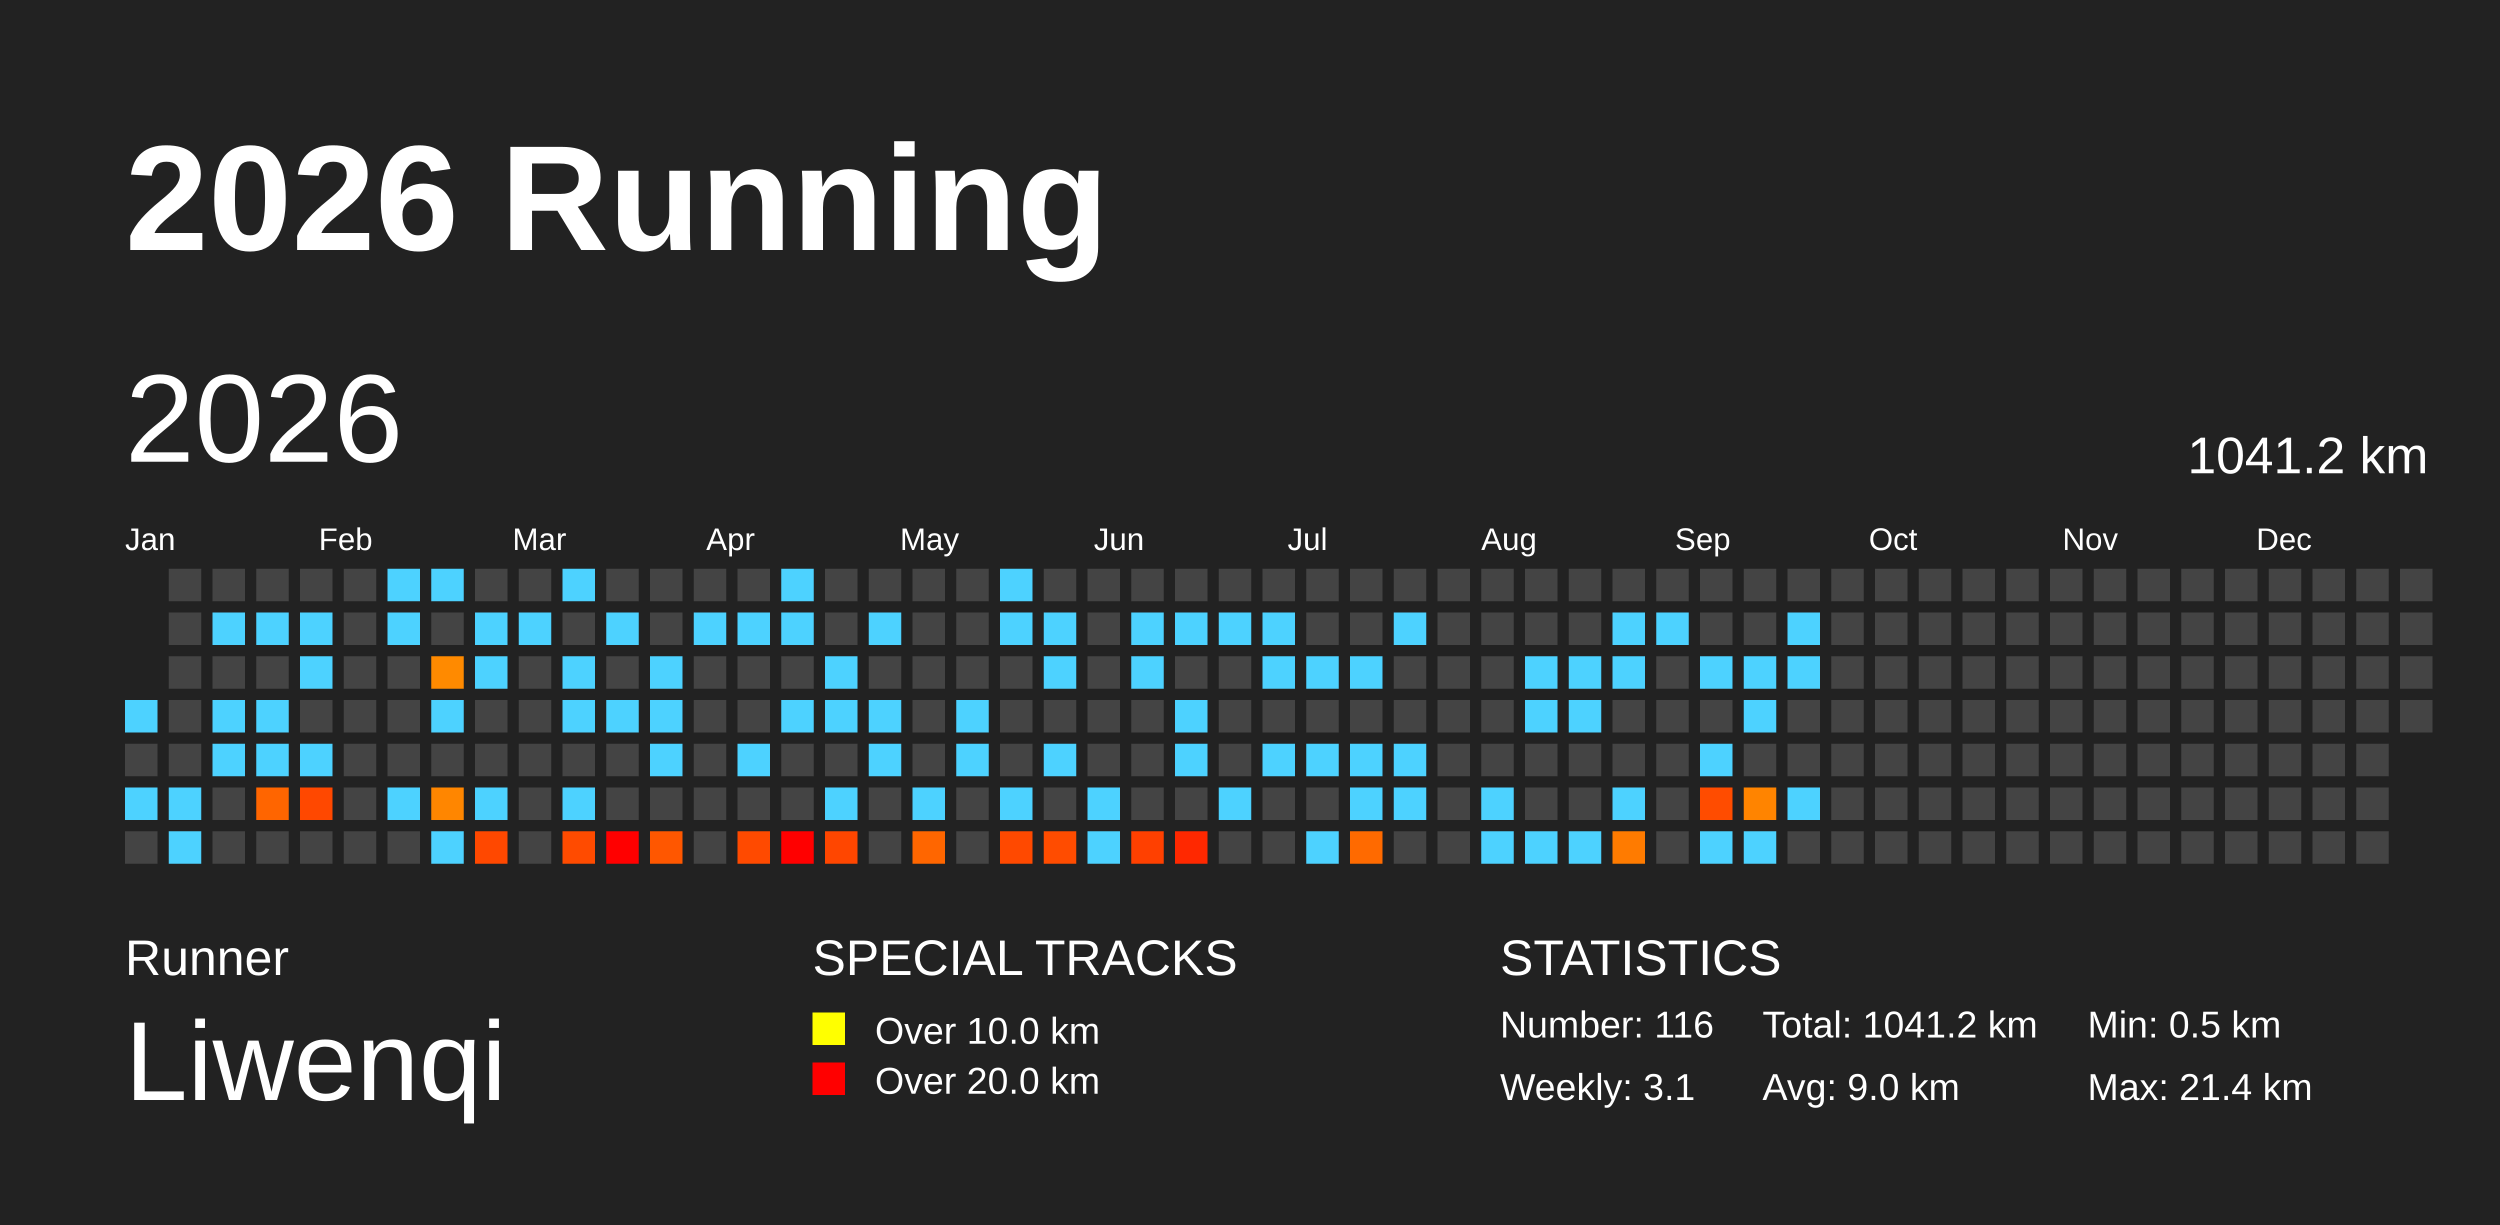
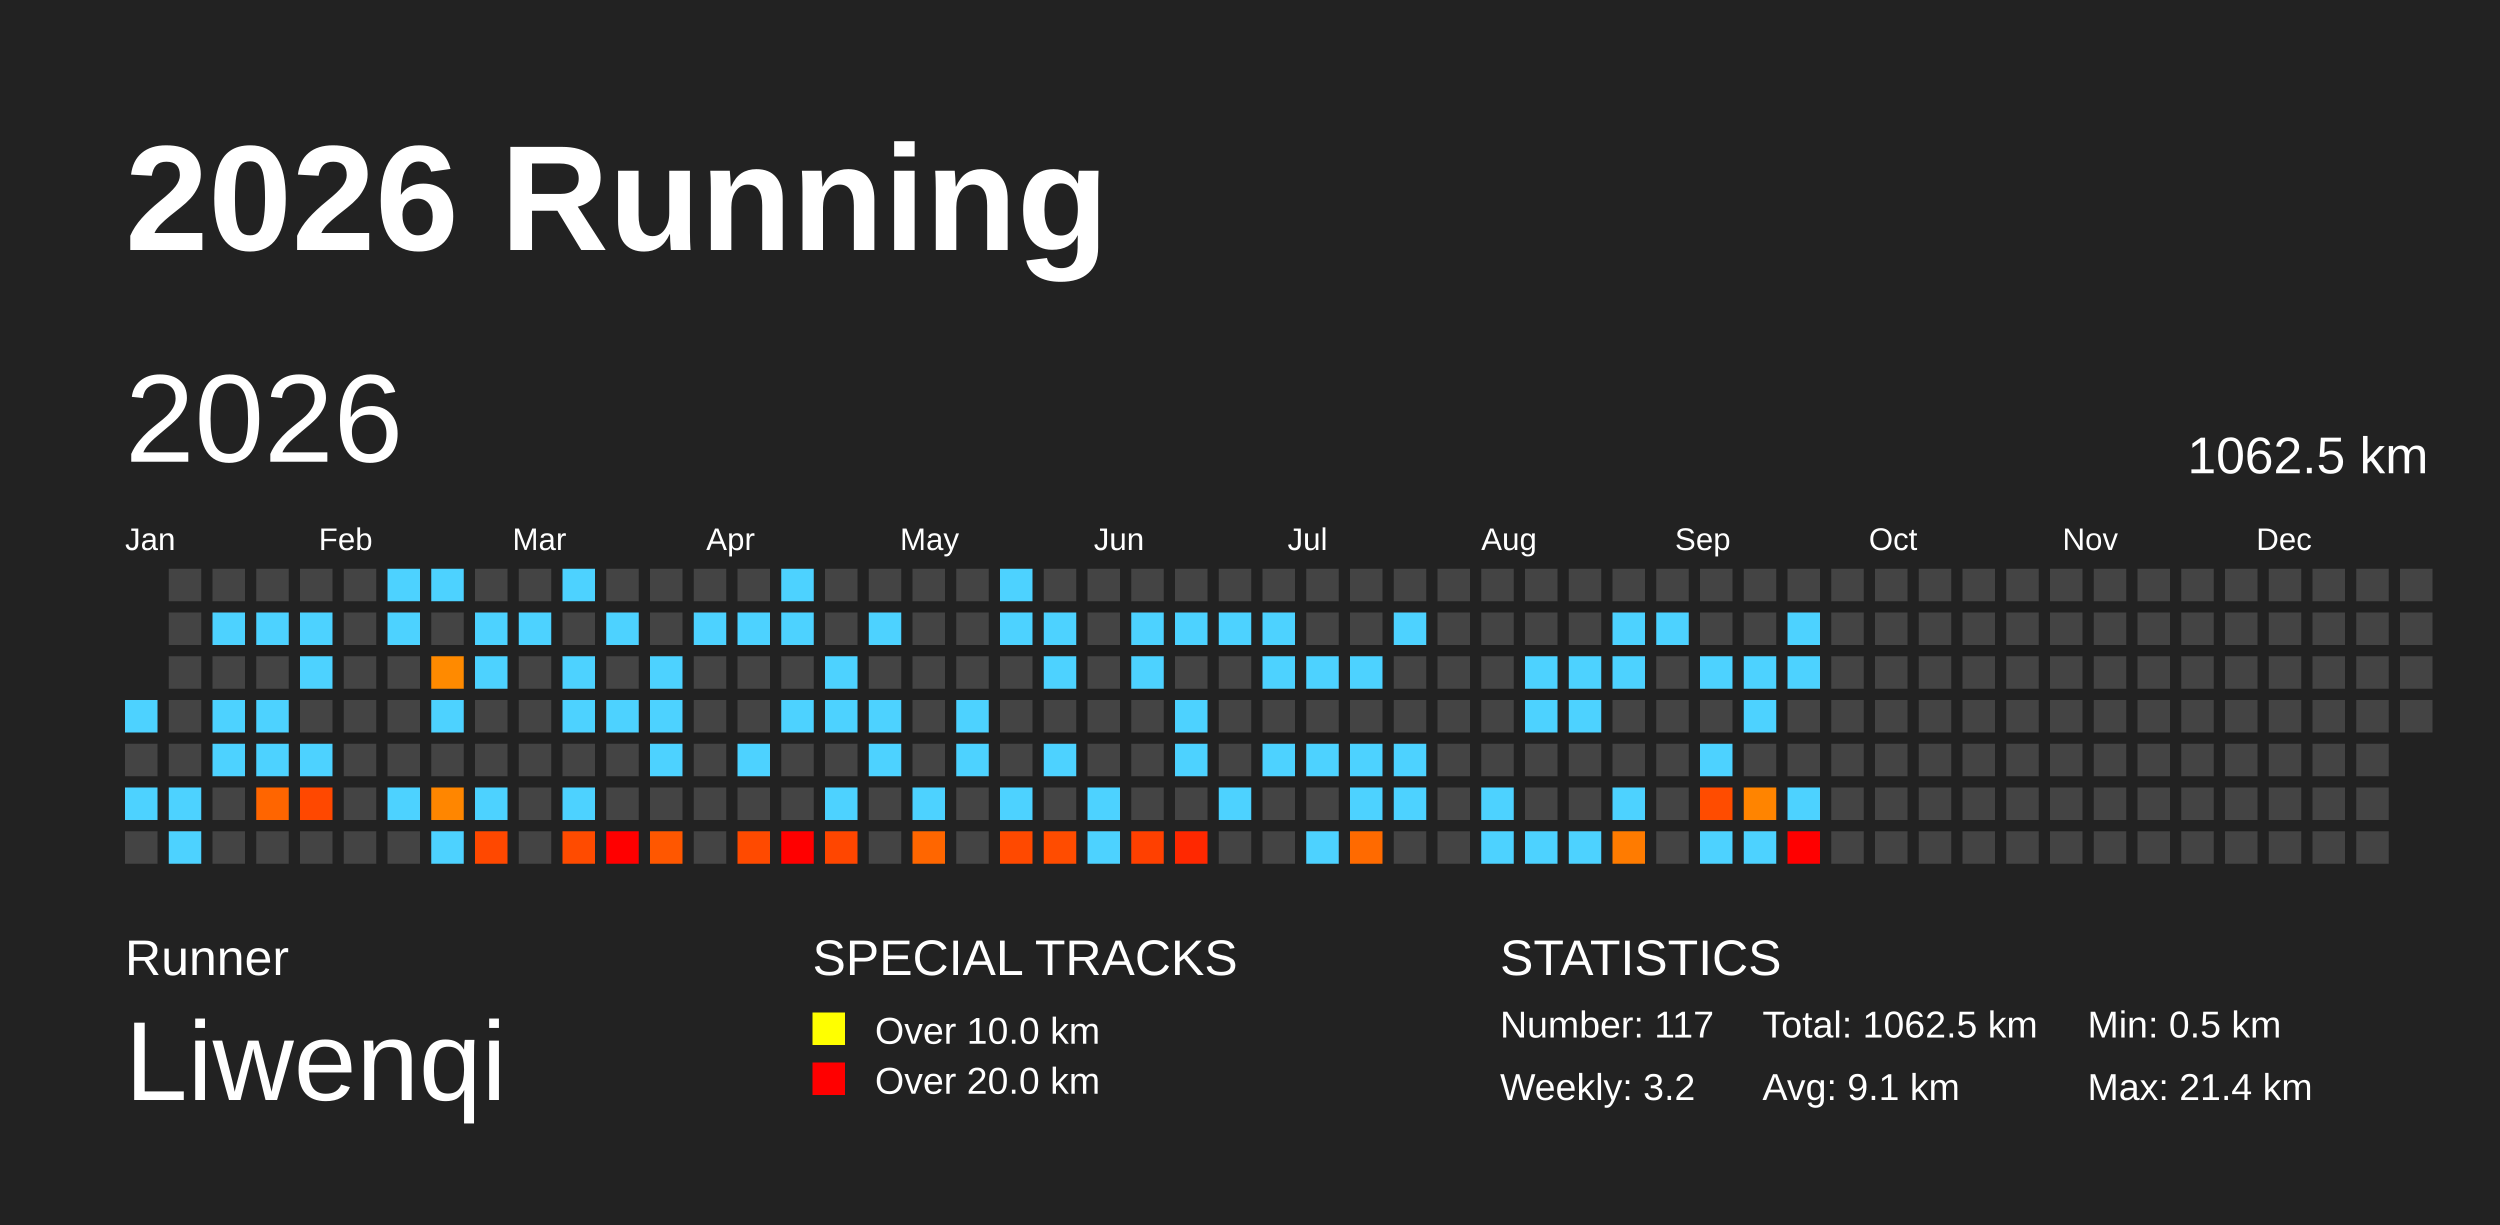
<svg xmlns="http://www.w3.org/2000/svg" baseProfile="full" height="98mm" version="1.1" viewBox="0,0,200,98" width="200mm">
  <defs />
  <rect fill="#222222" height="98" width="200" x="0" y="0" />
  <text fill="#FFFFFF" style="font-size:12px; font-family:Arial; font-weight:bold;" x="10" y="20">2026 Running</text>
  <text fill="#FFFFFF" style="font-size:4px; font-family:Arial" x="10" y="78">Runner</text>
  <text fill="#FFFFFF" style="font-size:9px; font-family:Arial" x="10" y="88">Liwenqi</text>
  <text fill="#FFFFFF" style="font-size:4px; font-family:Arial" x="65" y="78">SPECIAL TRACKS</text>
  <rect fill="yellow" height="2.6" width="2.6" x="65" y="81" />
  <text fill="#FFFFFF" style="font-size:3px; font-family:Arial" x="70" y="83.5">Over 10.0 km</text>
  <rect fill="red" height="2.6" width="2.6" x="65" y="85" />
  <text fill="#FFFFFF" style="font-size:3px; font-family:Arial" x="70" y="87.5">Over 20.0 km</text>
  <text fill="#FFFFFF" style="font-size:4px; font-family:Arial" x="120" y="78">STATISTICS</text>
-   <text fill="#FFFFFF" style="font-size:3px; font-family:Arial" x="120" y="83">Number: 116</text>
-   <text fill="#FFFFFF" style="font-size:3px; font-family:Arial" x="120" y="88">Weekly: 3.1</text>
-   <text fill="#FFFFFF" style="font-size:3px; font-family:Arial" x="141" y="83">Total: 1041.2 km</text>
-   <text fill="#FFFFFF" style="font-size:3px; font-family:Arial" x="141" y="88">Avg: 9.0 km</text>
+   <text fill="#FFFFFF" style="font-size:3px; font-family:Arial" x="120" y="83">Number: 117</text>
+   <text fill="#FFFFFF" style="font-size:3px; font-family:Arial" x="120" y="88">Weekly: 3.2</text>
+   <text fill="#FFFFFF" style="font-size:3px; font-family:Arial" x="141" y="83">Total: 1062.5 km</text>
+   <text fill="#FFFFFF" style="font-size:3px; font-family:Arial" x="141" y="88">Avg: 9.1 km</text>
  <text fill="#FFFFFF" style="font-size:3px; font-family:Arial" x="167" y="83">Min: 0.5 km</text>
  <text fill="#FFFFFF" style="font-size:3px; font-family:Arial" x="167" y="88">Max: 21.4 km</text>
  <text dominant-baseline="hanging" fill="#FFFFFF" style="font-size:10.0px; font-family:Arial;" x="10" y="30">2026</text>
-   <text dominant-baseline="hanging" fill="#FFFFFF" style="font-size:4.125px; font-family:Arial;" x="175" y="35">1041.2 km</text>
+   <text dominant-baseline="hanging" fill="#FFFFFF" style="font-size:4.125px; font-family:Arial;" x="175" y="35">1062.5 km</text>
  <text fill="#FFFFFF" style="font-size:2.5px; font-family:Arial" x="10.0" y="44">Jan</text>
  <text fill="#FFFFFF" style="font-size:2.5px; font-family:Arial" x="25.5" y="44">Feb</text>
  <text fill="#FFFFFF" style="font-size:2.5px; font-family:Arial" x="41.0" y="44">Mar</text>
  <text fill="#FFFFFF" style="font-size:2.5px; font-family:Arial" x="56.5" y="44">Apr</text>
  <text fill="#FFFFFF" style="font-size:2.5px; font-family:Arial" x="72.0" y="44">May</text>
  <text fill="#FFFFFF" style="font-size:2.5px; font-family:Arial" x="87.5" y="44">Jun</text>
  <text fill="#FFFFFF" style="font-size:2.5px; font-family:Arial" x="103.0" y="44">Jul</text>
  <text fill="#FFFFFF" style="font-size:2.5px; font-family:Arial" x="118.5" y="44">Aug</text>
  <text fill="#FFFFFF" style="font-size:2.5px; font-family:Arial" x="134.0" y="44">Sep</text>
  <text fill="#FFFFFF" style="font-size:2.5px; font-family:Arial" x="149.5" y="44">Oct</text>
  <text fill="#FFFFFF" style="font-size:2.5px; font-family:Arial" x="165.0" y="44">Nov</text>
  <text fill="#FFFFFF" style="font-size:2.5px; font-family:Arial" x="180.5" y="44">Dec</text>
  <rect fill="#4dd2ff" height="2.6" width="2.6" x="10.0" y="56.0" />
  <rect fill="#444444" height="2.6" width="2.6" x="10.0" y="59.5" />
  <rect fill="#4dd2ff" height="2.6" width="2.6" x="10.0" y="63.0" />
  <rect fill="#444444" height="2.6" width="2.6" x="10.0" y="66.5" />
  <rect fill="#444444" height="2.6" width="2.6" x="13.5" y="45.5" />
  <rect fill="#444444" height="2.6" width="2.6" x="13.5" y="49.0" />
  <rect fill="#444444" height="2.6" width="2.6" x="13.5" y="52.5" />
  <rect fill="#444444" height="2.6" width="2.6" x="13.5" y="56.0" />
  <rect fill="#444444" height="2.6" width="2.6" x="13.5" y="59.5" />
  <rect fill="#4dd2ff" height="2.6" width="2.6" x="13.5" y="63.0" />
  <rect fill="#4dd2ff" height="2.6" width="2.6" x="13.5" y="66.5" />
  <rect fill="#444444" height="2.6" width="2.6" x="17.0" y="45.5" />
  <rect fill="#4dd2ff" height="2.6" width="2.6" x="17.0" y="49.0" />
  <rect fill="#444444" height="2.6" width="2.6" x="17.0" y="52.5" />
  <rect fill="#4dd2ff" height="2.6" width="2.6" x="17.0" y="56.0" />
  <rect fill="#4dd2ff" height="2.6" width="2.6" x="17.0" y="59.5" />
  <rect fill="#444444" height="2.6" width="2.6" x="17.0" y="63.0" />
  <rect fill="#444444" height="2.6" width="2.6" x="17.0" y="66.5" />
  <rect fill="#444444" height="2.6" width="2.6" x="20.5" y="45.5" />
  <rect fill="#4dd2ff" height="2.6" width="2.6" x="20.5" y="49.0" />
  <rect fill="#444444" height="2.6" width="2.6" x="20.5" y="52.5" />
  <rect fill="#4dd2ff" height="2.6" width="2.6" x="20.5" y="56.0" />
  <rect fill="#4dd2ff" height="2.6" width="2.6" x="20.5" y="59.5" />
  <rect fill="#ff6500" height="2.6" width="2.6" x="20.5" y="63.0" />
  <rect fill="#444444" height="2.6" width="2.6" x="20.5" y="66.5" />
  <rect fill="#444444" height="2.6" width="2.6" x="24.0" y="45.5" />
  <rect fill="#4dd2ff" height="2.6" width="2.6" x="24.0" y="49.0" />
  <rect fill="#4dd2ff" height="2.6" width="2.6" x="24.0" y="52.5" />
  <rect fill="#444444" height="2.6" width="2.6" x="24.0" y="56.0" />
  <rect fill="#4dd2ff" height="2.6" width="2.6" x="24.0" y="59.5" />
  <rect fill="#ff4800" height="2.6" width="2.6" x="24.0" y="63.0" />
  <rect fill="#444444" height="2.6" width="2.6" x="24.0" y="66.5" />
  <rect fill="#444444" height="2.6" width="2.6" x="27.5" y="45.5" />
  <rect fill="#444444" height="2.6" width="2.6" x="27.5" y="49.0" />
  <rect fill="#444444" height="2.6" width="2.6" x="27.5" y="52.5" />
  <rect fill="#444444" height="2.6" width="2.6" x="27.5" y="56.0" />
  <rect fill="#444444" height="2.6" width="2.6" x="27.5" y="59.5" />
  <rect fill="#444444" height="2.6" width="2.6" x="27.5" y="63.0" />
  <rect fill="#444444" height="2.6" width="2.6" x="27.5" y="66.5" />
  <rect fill="#4dd2ff" height="2.6" width="2.6" x="31.0" y="45.5" />
  <rect fill="#4dd2ff" height="2.6" width="2.6" x="31.0" y="49.0" />
  <rect fill="#444444" height="2.6" width="2.6" x="31.0" y="52.5" />
  <rect fill="#444444" height="2.6" width="2.6" x="31.0" y="56.0" />
  <rect fill="#444444" height="2.6" width="2.6" x="31.0" y="59.5" />
  <rect fill="#4dd2ff" height="2.6" width="2.6" x="31.0" y="63.0" />
  <rect fill="#444444" height="2.6" width="2.6" x="31.0" y="66.5" />
  <rect fill="#4dd2ff" height="2.6" width="2.6" x="34.5" y="45.5" />
  <rect fill="#444444" height="2.6" width="2.6" x="34.5" y="49.0" />
  <rect fill="#ff8a00" height="2.6" width="2.6" x="34.5" y="52.5" />
  <rect fill="#4dd2ff" height="2.6" width="2.6" x="34.5" y="56.0" />
  <rect fill="#444444" height="2.6" width="2.6" x="34.5" y="59.5" />
  <rect fill="#ff8600" height="2.6" width="2.6" x="34.5" y="63.0" />
  <rect fill="#4dd2ff" height="2.6" width="2.6" x="34.5" y="66.5" />
  <rect fill="#444444" height="2.6" width="2.6" x="38.0" y="45.5" />
  <rect fill="#4dd2ff" height="2.6" width="2.6" x="38.0" y="49.0" />
  <rect fill="#4dd2ff" height="2.6" width="2.6" x="38.0" y="52.5" />
  <rect fill="#444444" height="2.6" width="2.6" x="38.0" y="56.0" />
  <rect fill="#444444" height="2.6" width="2.6" x="38.0" y="59.5" />
  <rect fill="#4dd2ff" height="2.6" width="2.6" x="38.0" y="63.0" />
  <rect fill="#ff4800" height="2.6" width="2.6" x="38.0" y="66.5" />
  <rect fill="#444444" height="2.6" width="2.6" x="41.5" y="45.5" />
  <rect fill="#4dd2ff" height="2.6" width="2.6" x="41.5" y="49.0" />
  <rect fill="#444444" height="2.6" width="2.6" x="41.5" y="52.5" />
  <rect fill="#444444" height="2.6" width="2.6" x="41.5" y="56.0" />
  <rect fill="#444444" height="2.6" width="2.6" x="41.5" y="59.5" />
  <rect fill="#444444" height="2.6" width="2.6" x="41.5" y="63.0" />
  <rect fill="#444444" height="2.6" width="2.6" x="41.5" y="66.5" />
  <rect fill="#4dd2ff" height="2.6" width="2.6" x="45.0" y="45.5" />
  <rect fill="#444444" height="2.6" width="2.6" x="45.0" y="49.0" />
  <rect fill="#4dd2ff" height="2.6" width="2.6" x="45.0" y="52.5" />
  <rect fill="#4dd2ff" height="2.6" width="2.6" x="45.0" y="56.0" />
  <rect fill="#444444" height="2.6" width="2.6" x="45.0" y="59.5" />
  <rect fill="#4dd2ff" height="2.6" width="2.6" x="45.0" y="63.0" />
  <rect fill="#ff4b00" height="2.6" width="2.6" x="45.0" y="66.5" />
  <rect fill="#444444" height="2.6" width="2.6" x="48.5" y="45.5" />
  <rect fill="#4dd2ff" height="2.6" width="2.6" x="48.5" y="49.0" />
  <rect fill="#444444" height="2.6" width="2.6" x="48.5" y="52.5" />
  <rect fill="#4dd2ff" height="2.6" width="2.6" x="48.5" y="56.0" />
  <rect fill="#444444" height="2.6" width="2.6" x="48.5" y="59.5" />
  <rect fill="#444444" height="2.6" width="2.6" x="48.5" y="63.0" />
  <rect fill="red" height="2.6" width="2.6" x="48.5" y="66.5" />
  <rect fill="#444444" height="2.6" width="2.6" x="52.0" y="45.5" />
  <rect fill="#444444" height="2.6" width="2.6" x="52.0" y="49.0" />
  <rect fill="#4dd2ff" height="2.6" width="2.6" x="52.0" y="52.5" />
  <rect fill="#4dd2ff" height="2.6" width="2.6" x="52.0" y="56.0" />
  <rect fill="#4dd2ff" height="2.6" width="2.6" x="52.0" y="59.5" />
  <rect fill="#444444" height="2.6" width="2.6" x="52.0" y="63.0" />
  <rect fill="#ff5700" height="2.6" width="2.6" x="52.0" y="66.5" />
  <rect fill="#444444" height="2.6" width="2.6" x="55.5" y="45.5" />
  <rect fill="#4dd2ff" height="2.6" width="2.6" x="55.5" y="49.0" />
  <rect fill="#444444" height="2.6" width="2.6" x="55.5" y="52.5" />
  <rect fill="#444444" height="2.6" width="2.6" x="55.5" y="56.0" />
  <rect fill="#444444" height="2.6" width="2.6" x="55.5" y="59.5" />
  <rect fill="#444444" height="2.6" width="2.6" x="55.5" y="63.0" />
  <rect fill="#444444" height="2.6" width="2.6" x="55.5" y="66.5" />
  <rect fill="#444444" height="2.6" width="2.6" x="59.0" y="45.5" />
  <rect fill="#4dd2ff" height="2.6" width="2.6" x="59.0" y="49.0" />
  <rect fill="#444444" height="2.6" width="2.6" x="59.0" y="52.5" />
  <rect fill="#444444" height="2.6" width="2.6" x="59.0" y="56.0" />
  <rect fill="#4dd2ff" height="2.6" width="2.6" x="59.0" y="59.5" />
  <rect fill="#444444" height="2.6" width="2.6" x="59.0" y="63.0" />
  <rect fill="#ff4a00" height="2.6" width="2.6" x="59.0" y="66.5" />
  <rect fill="#4dd2ff" height="2.6" width="2.6" x="62.5" y="45.5" />
  <rect fill="#4dd2ff" height="2.6" width="2.6" x="62.5" y="49.0" />
  <rect fill="#444444" height="2.6" width="2.6" x="62.5" y="52.5" />
  <rect fill="#4dd2ff" height="2.6" width="2.6" x="62.5" y="56.0" />
  <rect fill="#444444" height="2.6" width="2.6" x="62.5" y="59.5" />
  <rect fill="#444444" height="2.6" width="2.6" x="62.5" y="63.0" />
  <rect fill="red" height="2.6" width="2.6" x="62.5" y="66.5" />
  <rect fill="#444444" height="2.6" width="2.6" x="66.0" y="45.5" />
  <rect fill="#444444" height="2.6" width="2.6" x="66.0" y="49.0" />
  <rect fill="#4dd2ff" height="2.6" width="2.6" x="66.0" y="52.5" />
  <rect fill="#4dd2ff" height="2.6" width="2.6" x="66.0" y="56.0" />
  <rect fill="#444444" height="2.6" width="2.6" x="66.0" y="59.5" />
  <rect fill="#4dd2ff" height="2.6" width="2.6" x="66.0" y="63.0" />
  <rect fill="#ff4600" height="2.6" width="2.6" x="66.0" y="66.5" />
  <rect fill="#444444" height="2.6" width="2.6" x="69.5" y="45.5" />
  <rect fill="#4dd2ff" height="2.6" width="2.6" x="69.5" y="49.0" />
  <rect fill="#444444" height="2.6" width="2.6" x="69.5" y="52.5" />
  <rect fill="#4dd2ff" height="2.6" width="2.6" x="69.5" y="56.0" />
  <rect fill="#4dd2ff" height="2.6" width="2.6" x="69.5" y="59.5" />
  <rect fill="#444444" height="2.6" width="2.6" x="69.5" y="63.0" />
  <rect fill="#444444" height="2.6" width="2.6" x="69.5" y="66.5" />
  <rect fill="#444444" height="2.6" width="2.6" x="73.0" y="45.5" />
  <rect fill="#444444" height="2.6" width="2.6" x="73.0" y="49.0" />
  <rect fill="#444444" height="2.6" width="2.6" x="73.0" y="52.5" />
  <rect fill="#444444" height="2.6" width="2.6" x="73.0" y="56.0" />
  <rect fill="#444444" height="2.6" width="2.6" x="73.0" y="59.5" />
  <rect fill="#4dd2ff" height="2.6" width="2.6" x="73.0" y="63.0" />
  <rect fill="#ff6600" height="2.6" width="2.6" x="73.0" y="66.5" />
  <rect fill="#444444" height="2.6" width="2.6" x="76.5" y="45.5" />
  <rect fill="#444444" height="2.6" width="2.6" x="76.5" y="49.0" />
  <rect fill="#444444" height="2.6" width="2.6" x="76.5" y="52.5" />
  <rect fill="#4dd2ff" height="2.6" width="2.6" x="76.5" y="56.0" />
  <rect fill="#4dd2ff" height="2.6" width="2.6" x="76.5" y="59.5" />
  <rect fill="#444444" height="2.6" width="2.6" x="76.5" y="63.0" />
  <rect fill="#444444" height="2.6" width="2.6" x="76.5" y="66.5" />
  <rect fill="#4dd2ff" height="2.6" width="2.6" x="80.0" y="45.5" />
  <rect fill="#4dd2ff" height="2.6" width="2.6" x="80.0" y="49.0" />
  <rect fill="#444444" height="2.6" width="2.6" x="80.0" y="52.5" />
  <rect fill="#444444" height="2.6" width="2.6" x="80.0" y="56.0" />
  <rect fill="#444444" height="2.6" width="2.6" x="80.0" y="59.5" />
  <rect fill="#4dd2ff" height="2.6" width="2.6" x="80.0" y="63.0" />
  <rect fill="#ff4900" height="2.6" width="2.6" x="80.0" y="66.5" />
  <rect fill="#444444" height="2.6" width="2.6" x="83.5" y="45.5" />
  <rect fill="#4dd2ff" height="2.6" width="2.6" x="83.5" y="49.0" />
  <rect fill="#4dd2ff" height="2.6" width="2.6" x="83.5" y="52.5" />
  <rect fill="#444444" height="2.6" width="2.6" x="83.5" y="56.0" />
  <rect fill="#4dd2ff" height="2.6" width="2.6" x="83.5" y="59.5" />
  <rect fill="#444444" height="2.6" width="2.6" x="83.5" y="63.0" />
  <rect fill="#ff4c00" height="2.6" width="2.6" x="83.5" y="66.5" />
  <rect fill="#444444" height="2.6" width="2.6" x="87.0" y="45.5" />
  <rect fill="#444444" height="2.6" width="2.6" x="87.0" y="49.0" />
  <rect fill="#444444" height="2.6" width="2.6" x="87.0" y="52.5" />
  <rect fill="#444444" height="2.6" width="2.6" x="87.0" y="56.0" />
  <rect fill="#444444" height="2.6" width="2.6" x="87.0" y="59.5" />
  <rect fill="#4dd2ff" height="2.6" width="2.6" x="87.0" y="63.0" />
  <rect fill="#4dd2ff" height="2.6" width="2.6" x="87.0" y="66.5" />
  <rect fill="#444444" height="2.6" width="2.6" x="90.5" y="45.5" />
  <rect fill="#4dd2ff" height="2.6" width="2.6" x="90.5" y="49.0" />
  <rect fill="#4dd2ff" height="2.6" width="2.6" x="90.5" y="52.5" />
  <rect fill="#444444" height="2.6" width="2.6" x="90.5" y="56.0" />
  <rect fill="#444444" height="2.6" width="2.6" x="90.5" y="59.5" />
  <rect fill="#444444" height="2.6" width="2.6" x="90.5" y="63.0" />
  <rect fill="#ff4000" height="2.6" width="2.6" x="90.5" y="66.5" />
  <rect fill="#444444" height="2.6" width="2.6" x="94.0" y="45.5" />
  <rect fill="#4dd2ff" height="2.6" width="2.6" x="94.0" y="49.0" />
  <rect fill="#444444" height="2.6" width="2.6" x="94.0" y="52.5" />
  <rect fill="#4dd2ff" height="2.6" width="2.6" x="94.0" y="56.0" />
  <rect fill="#4dd2ff" height="2.6" width="2.6" x="94.0" y="59.5" />
  <rect fill="#444444" height="2.6" width="2.6" x="94.0" y="63.0" />
  <rect fill="#ff2800" height="2.6" width="2.6" x="94.0" y="66.5" />
  <rect fill="#444444" height="2.6" width="2.6" x="97.5" y="45.5" />
  <rect fill="#4dd2ff" height="2.6" width="2.6" x="97.5" y="49.0" />
  <rect fill="#444444" height="2.6" width="2.6" x="97.5" y="52.5" />
  <rect fill="#444444" height="2.6" width="2.6" x="97.5" y="56.0" />
  <rect fill="#444444" height="2.6" width="2.6" x="97.5" y="59.5" />
  <rect fill="#4dd2ff" height="2.6" width="2.6" x="97.5" y="63.0" />
  <rect fill="#444444" height="2.6" width="2.6" x="97.5" y="66.5" />
  <rect fill="#444444" height="2.6" width="2.6" x="101.0" y="45.5" />
  <rect fill="#4dd2ff" height="2.6" width="2.6" x="101.0" y="49.0" />
  <rect fill="#4dd2ff" height="2.6" width="2.6" x="101.0" y="52.5" />
  <rect fill="#444444" height="2.6" width="2.6" x="101.0" y="56.0" />
  <rect fill="#4dd2ff" height="2.6" width="2.6" x="101.0" y="59.5" />
  <rect fill="#444444" height="2.6" width="2.6" x="101.0" y="63.0" />
  <rect fill="#444444" height="2.6" width="2.6" x="101.0" y="66.5" />
  <rect fill="#444444" height="2.6" width="2.6" x="104.5" y="45.5" />
  <rect fill="#444444" height="2.6" width="2.6" x="104.5" y="49.0" />
  <rect fill="#4dd2ff" height="2.6" width="2.6" x="104.5" y="52.5" />
  <rect fill="#444444" height="2.6" width="2.6" x="104.5" y="56.0" />
  <rect fill="#4dd2ff" height="2.6" width="2.6" x="104.5" y="59.5" />
  <rect fill="#444444" height="2.6" width="2.6" x="104.5" y="63.0" />
  <rect fill="#4dd2ff" height="2.6" width="2.6" x="104.5" y="66.5" />
  <rect fill="#444444" height="2.6" width="2.6" x="108.0" y="45.5" />
  <rect fill="#444444" height="2.6" width="2.6" x="108.0" y="49.0" />
  <rect fill="#4dd2ff" height="2.6" width="2.6" x="108.0" y="52.5" />
  <rect fill="#444444" height="2.6" width="2.6" x="108.0" y="56.0" />
  <rect fill="#4dd2ff" height="2.6" width="2.6" x="108.0" y="59.5" />
  <rect fill="#4dd2ff" height="2.6" width="2.6" x="108.0" y="63.0" />
  <rect fill="#ff6a00" height="2.6" width="2.6" x="108.0" y="66.5" />
  <rect fill="#444444" height="2.6" width="2.6" x="111.5" y="45.5" />
  <rect fill="#4dd2ff" height="2.6" width="2.6" x="111.5" y="49.0" />
  <rect fill="#444444" height="2.6" width="2.6" x="111.5" y="52.5" />
  <rect fill="#444444" height="2.6" width="2.6" x="111.5" y="56.0" />
  <rect fill="#4dd2ff" height="2.6" width="2.6" x="111.5" y="59.5" />
  <rect fill="#4dd2ff" height="2.6" width="2.6" x="111.5" y="63.0" />
  <rect fill="#444444" height="2.6" width="2.6" x="111.5" y="66.5" />
  <rect fill="#444444" height="2.6" width="2.6" x="115.0" y="45.5" />
  <rect fill="#444444" height="2.6" width="2.6" x="115.0" y="49.0" />
  <rect fill="#444444" height="2.6" width="2.6" x="115.0" y="52.5" />
  <rect fill="#444444" height="2.6" width="2.6" x="115.0" y="56.0" />
  <rect fill="#444444" height="2.6" width="2.6" x="115.0" y="59.5" />
  <rect fill="#444444" height="2.6" width="2.6" x="115.0" y="63.0" />
  <rect fill="#444444" height="2.6" width="2.6" x="115.0" y="66.5" />
  <rect fill="#444444" height="2.6" width="2.6" x="118.5" y="45.5" />
  <rect fill="#444444" height="2.6" width="2.6" x="118.5" y="49.0" />
  <rect fill="#444444" height="2.6" width="2.6" x="118.5" y="52.5" />
  <rect fill="#444444" height="2.6" width="2.6" x="118.5" y="56.0" />
  <rect fill="#444444" height="2.6" width="2.6" x="118.5" y="59.5" />
  <rect fill="#4dd2ff" height="2.6" width="2.6" x="118.5" y="63.0" />
  <rect fill="#4dd2ff" height="2.6" width="2.6" x="118.5" y="66.5" />
  <rect fill="#444444" height="2.6" width="2.6" x="122.0" y="45.5" />
  <rect fill="#444444" height="2.6" width="2.6" x="122.0" y="49.0" />
  <rect fill="#4dd2ff" height="2.6" width="2.6" x="122.0" y="52.5" />
  <rect fill="#4dd2ff" height="2.6" width="2.6" x="122.0" y="56.0" />
  <rect fill="#444444" height="2.6" width="2.6" x="122.0" y="59.5" />
  <rect fill="#444444" height="2.6" width="2.6" x="122.0" y="63.0" />
  <rect fill="#4dd2ff" height="2.6" width="2.6" x="122.0" y="66.5" />
  <rect fill="#444444" height="2.6" width="2.6" x="125.5" y="45.5" />
  <rect fill="#444444" height="2.6" width="2.6" x="125.5" y="49.0" />
  <rect fill="#4dd2ff" height="2.6" width="2.6" x="125.5" y="52.5" />
  <rect fill="#4dd2ff" height="2.6" width="2.6" x="125.5" y="56.0" />
  <rect fill="#444444" height="2.6" width="2.6" x="125.5" y="59.5" />
  <rect fill="#444444" height="2.6" width="2.6" x="125.5" y="63.0" />
  <rect fill="#4dd2ff" height="2.6" width="2.6" x="125.5" y="66.5" />
  <rect fill="#444444" height="2.6" width="2.6" x="129.0" y="45.5" />
  <rect fill="#4dd2ff" height="2.6" width="2.6" x="129.0" y="49.0" />
  <rect fill="#4dd2ff" height="2.6" width="2.6" x="129.0" y="52.5" />
  <rect fill="#444444" height="2.6" width="2.6" x="129.0" y="56.0" />
  <rect fill="#444444" height="2.6" width="2.6" x="129.0" y="59.5" />
  <rect fill="#4dd2ff" height="2.6" width="2.6" x="129.0" y="63.0" />
  <rect fill="#ff7b00" height="2.6" width="2.6" x="129.0" y="66.5" />
  <rect fill="#444444" height="2.6" width="2.6" x="132.5" y="45.5" />
  <rect fill="#4dd2ff" height="2.6" width="2.6" x="132.5" y="49.0" />
  <rect fill="#444444" height="2.6" width="2.6" x="132.5" y="52.5" />
  <rect fill="#444444" height="2.6" width="2.6" x="132.5" y="56.0" />
  <rect fill="#444444" height="2.6" width="2.6" x="132.5" y="59.5" />
  <rect fill="#444444" height="2.6" width="2.6" x="132.5" y="63.0" />
  <rect fill="#444444" height="2.6" width="2.6" x="132.5" y="66.5" />
  <rect fill="#444444" height="2.6" width="2.6" x="136.0" y="45.5" />
  <rect fill="#444444" height="2.6" width="2.6" x="136.0" y="49.0" />
  <rect fill="#4dd2ff" height="2.6" width="2.6" x="136.0" y="52.5" />
  <rect fill="#444444" height="2.6" width="2.6" x="136.0" y="56.0" />
  <rect fill="#4dd2ff" height="2.6" width="2.6" x="136.0" y="59.5" />
  <rect fill="#ff4c00" height="2.6" width="2.6" x="136.0" y="63.0" />
  <rect fill="#4dd2ff" height="2.6" width="2.6" x="136.0" y="66.5" />
  <rect fill="#444444" height="2.6" width="2.6" x="139.5" y="45.5" />
  <rect fill="#444444" height="2.6" width="2.6" x="139.5" y="49.0" />
  <rect fill="#4dd2ff" height="2.6" width="2.6" x="139.5" y="52.5" />
  <rect fill="#4dd2ff" height="2.6" width="2.6" x="139.5" y="56.0" />
  <rect fill="#444444" height="2.6" width="2.6" x="139.5" y="59.5" />
  <rect fill="#ff8400" height="2.6" width="2.6" x="139.5" y="63.0" />
  <rect fill="#4dd2ff" height="2.6" width="2.6" x="139.5" y="66.5" />
  <rect fill="#444444" height="2.6" width="2.6" x="143.0" y="45.5" />
  <rect fill="#4dd2ff" height="2.6" width="2.6" x="143.0" y="49.0" />
  <rect fill="#4dd2ff" height="2.6" width="2.6" x="143.0" y="52.5" />
  <rect fill="#444444" height="2.6" width="2.6" x="143.0" y="56.0" />
  <rect fill="#444444" height="2.6" width="2.6" x="143.0" y="59.5" />
  <rect fill="#4dd2ff" height="2.6" width="2.6" x="143.0" y="63.0" />
-   <rect fill="#444444" height="2.6" width="2.6" x="143.0" y="66.5" />
+   <rect fill="red" height="2.6" width="2.6" x="143.0" y="66.5" />
  <rect fill="#444444" height="2.6" width="2.6" x="146.5" y="45.5" />
  <rect fill="#444444" height="2.6" width="2.6" x="146.5" y="49.0" />
  <rect fill="#444444" height="2.6" width="2.6" x="146.5" y="52.5" />
  <rect fill="#444444" height="2.6" width="2.6" x="146.5" y="56.0" />
  <rect fill="#444444" height="2.6" width="2.6" x="146.5" y="59.5" />
  <rect fill="#444444" height="2.6" width="2.6" x="146.5" y="63.0" />
  <rect fill="#444444" height="2.6" width="2.6" x="146.5" y="66.5" />
  <rect fill="#444444" height="2.6" width="2.6" x="150.0" y="45.5" />
  <rect fill="#444444" height="2.6" width="2.6" x="150.0" y="49.0" />
  <rect fill="#444444" height="2.6" width="2.6" x="150.0" y="52.5" />
  <rect fill="#444444" height="2.6" width="2.6" x="150.0" y="56.0" />
  <rect fill="#444444" height="2.6" width="2.6" x="150.0" y="59.5" />
  <rect fill="#444444" height="2.6" width="2.6" x="150.0" y="63.0" />
  <rect fill="#444444" height="2.6" width="2.6" x="150.0" y="66.5" />
  <rect fill="#444444" height="2.6" width="2.6" x="153.5" y="45.5" />
  <rect fill="#444444" height="2.6" width="2.6" x="153.5" y="49.0" />
  <rect fill="#444444" height="2.6" width="2.6" x="153.5" y="52.5" />
  <rect fill="#444444" height="2.6" width="2.6" x="153.5" y="56.0" />
  <rect fill="#444444" height="2.6" width="2.6" x="153.5" y="59.5" />
  <rect fill="#444444" height="2.6" width="2.6" x="153.5" y="63.0" />
  <rect fill="#444444" height="2.6" width="2.6" x="153.5" y="66.5" />
  <rect fill="#444444" height="2.6" width="2.6" x="157.0" y="45.5" />
  <rect fill="#444444" height="2.6" width="2.6" x="157.0" y="49.0" />
  <rect fill="#444444" height="2.6" width="2.6" x="157.0" y="52.5" />
  <rect fill="#444444" height="2.6" width="2.6" x="157.0" y="56.0" />
  <rect fill="#444444" height="2.6" width="2.6" x="157.0" y="59.5" />
  <rect fill="#444444" height="2.6" width="2.6" x="157.0" y="63.0" />
  <rect fill="#444444" height="2.6" width="2.6" x="157.0" y="66.5" />
  <rect fill="#444444" height="2.6" width="2.6" x="160.5" y="45.5" />
  <rect fill="#444444" height="2.6" width="2.6" x="160.5" y="49.0" />
  <rect fill="#444444" height="2.6" width="2.6" x="160.5" y="52.5" />
  <rect fill="#444444" height="2.6" width="2.6" x="160.5" y="56.0" />
  <rect fill="#444444" height="2.6" width="2.6" x="160.5" y="59.5" />
  <rect fill="#444444" height="2.6" width="2.6" x="160.5" y="63.0" />
  <rect fill="#444444" height="2.6" width="2.6" x="160.5" y="66.5" />
  <rect fill="#444444" height="2.6" width="2.6" x="164.0" y="45.5" />
  <rect fill="#444444" height="2.6" width="2.6" x="164.0" y="49.0" />
  <rect fill="#444444" height="2.6" width="2.6" x="164.0" y="52.5" />
  <rect fill="#444444" height="2.6" width="2.6" x="164.0" y="56.0" />
  <rect fill="#444444" height="2.6" width="2.6" x="164.0" y="59.5" />
  <rect fill="#444444" height="2.6" width="2.6" x="164.0" y="63.0" />
  <rect fill="#444444" height="2.6" width="2.6" x="164.0" y="66.5" />
  <rect fill="#444444" height="2.6" width="2.6" x="167.5" y="45.5" />
  <rect fill="#444444" height="2.6" width="2.6" x="167.5" y="49.0" />
  <rect fill="#444444" height="2.6" width="2.6" x="167.5" y="52.5" />
  <rect fill="#444444" height="2.6" width="2.6" x="167.5" y="56.0" />
  <rect fill="#444444" height="2.6" width="2.6" x="167.5" y="59.5" />
  <rect fill="#444444" height="2.6" width="2.6" x="167.5" y="63.0" />
  <rect fill="#444444" height="2.6" width="2.6" x="167.5" y="66.5" />
  <rect fill="#444444" height="2.6" width="2.6" x="171.0" y="45.5" />
  <rect fill="#444444" height="2.6" width="2.6" x="171.0" y="49.0" />
  <rect fill="#444444" height="2.6" width="2.6" x="171.0" y="52.5" />
  <rect fill="#444444" height="2.6" width="2.6" x="171.0" y="56.0" />
  <rect fill="#444444" height="2.6" width="2.6" x="171.0" y="59.5" />
  <rect fill="#444444" height="2.6" width="2.6" x="171.0" y="63.0" />
  <rect fill="#444444" height="2.6" width="2.6" x="171.0" y="66.5" />
  <rect fill="#444444" height="2.6" width="2.6" x="174.5" y="45.5" />
  <rect fill="#444444" height="2.6" width="2.6" x="174.5" y="49.0" />
  <rect fill="#444444" height="2.6" width="2.6" x="174.5" y="52.5" />
  <rect fill="#444444" height="2.6" width="2.6" x="174.5" y="56.0" />
  <rect fill="#444444" height="2.6" width="2.6" x="174.5" y="59.5" />
  <rect fill="#444444" height="2.6" width="2.6" x="174.5" y="63.0" />
  <rect fill="#444444" height="2.6" width="2.6" x="174.5" y="66.5" />
  <rect fill="#444444" height="2.6" width="2.6" x="178.0" y="45.5" />
  <rect fill="#444444" height="2.6" width="2.6" x="178.0" y="49.0" />
  <rect fill="#444444" height="2.6" width="2.6" x="178.0" y="52.5" />
  <rect fill="#444444" height="2.6" width="2.6" x="178.0" y="56.0" />
  <rect fill="#444444" height="2.6" width="2.6" x="178.0" y="59.5" />
  <rect fill="#444444" height="2.6" width="2.6" x="178.0" y="63.0" />
  <rect fill="#444444" height="2.6" width="2.6" x="178.0" y="66.5" />
  <rect fill="#444444" height="2.6" width="2.6" x="181.5" y="45.5" />
  <rect fill="#444444" height="2.6" width="2.6" x="181.5" y="49.0" />
  <rect fill="#444444" height="2.6" width="2.6" x="181.5" y="52.5" />
  <rect fill="#444444" height="2.6" width="2.6" x="181.5" y="56.0" />
  <rect fill="#444444" height="2.6" width="2.6" x="181.5" y="59.5" />
  <rect fill="#444444" height="2.6" width="2.6" x="181.5" y="63.0" />
  <rect fill="#444444" height="2.6" width="2.6" x="181.5" y="66.5" />
  <rect fill="#444444" height="2.6" width="2.6" x="185.0" y="45.5" />
  <rect fill="#444444" height="2.6" width="2.6" x="185.0" y="49.0" />
  <rect fill="#444444" height="2.6" width="2.6" x="185.0" y="52.5" />
  <rect fill="#444444" height="2.6" width="2.6" x="185.0" y="56.0" />
  <rect fill="#444444" height="2.6" width="2.6" x="185.0" y="59.5" />
  <rect fill="#444444" height="2.6" width="2.6" x="185.0" y="63.0" />
  <rect fill="#444444" height="2.6" width="2.6" x="185.0" y="66.5" />
  <rect fill="#444444" height="2.6" width="2.6" x="188.5" y="45.5" />
  <rect fill="#444444" height="2.6" width="2.6" x="188.5" y="49.0" />
  <rect fill="#444444" height="2.6" width="2.6" x="188.5" y="52.5" />
  <rect fill="#444444" height="2.6" width="2.6" x="188.5" y="56.0" />
  <rect fill="#444444" height="2.6" width="2.6" x="188.5" y="59.5" />
  <rect fill="#444444" height="2.6" width="2.6" x="188.5" y="63.0" />
  <rect fill="#444444" height="2.6" width="2.6" x="188.5" y="66.5" />
  <rect fill="#444444" height="2.6" width="2.6" x="192.0" y="45.5" />
  <rect fill="#444444" height="2.6" width="2.6" x="192.0" y="49.0" />
  <rect fill="#444444" height="2.6" width="2.6" x="192.0" y="52.5" />
  <rect fill="#444444" height="2.6" width="2.6" x="192.0" y="56.0" />
</svg>
